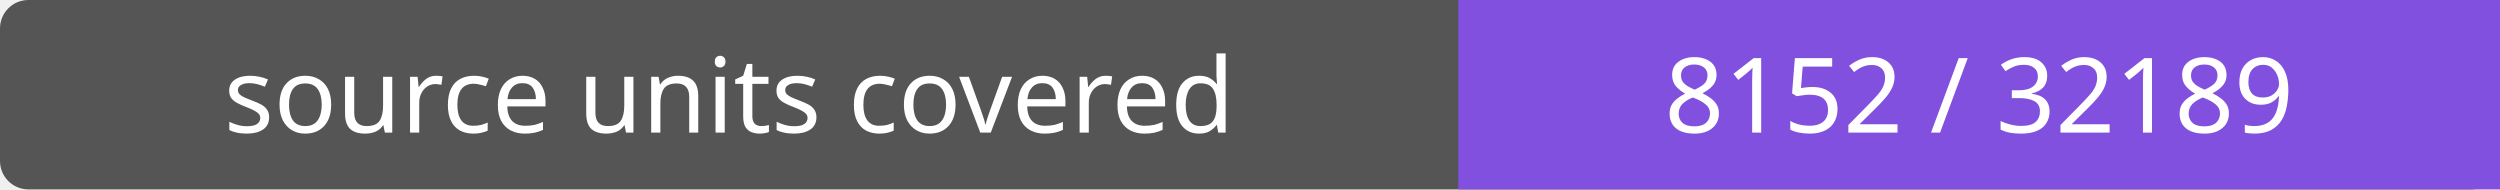
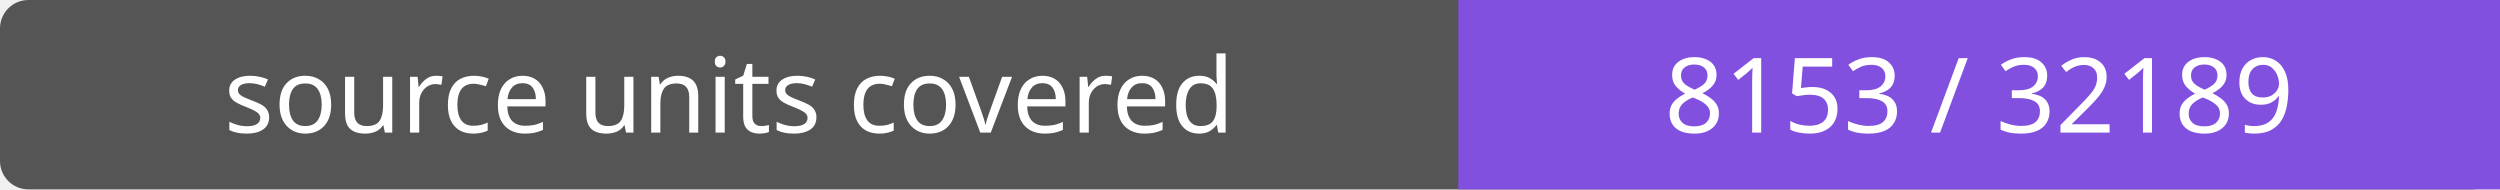
- <svg xmlns="http://www.w3.org/2000/svg" width="264" height="20" role="img" aria-label="source units covered: 8152 / 32189">
+ <svg xmlns="http://www.w3.org/2000/svg" width="264" height="20" role="img" aria-label="source units covered: 8153 / 32189">
  <rect width="264" height="20" rx="3" fill="#555" />
  <path fill="#8250df" d="M154 0h110v20H154z" />
  <g fill="#fff" text-anchor="middle" font-family="Verdana,sans-serif" font-size="11">
    <text x="77.0" y="14">source units covered</text>
-     <text x="209.0" y="14">8152 / 32189</text>
+     <text x="209.0" y="14">8153 / 32189</text>
  </g>
</svg>
